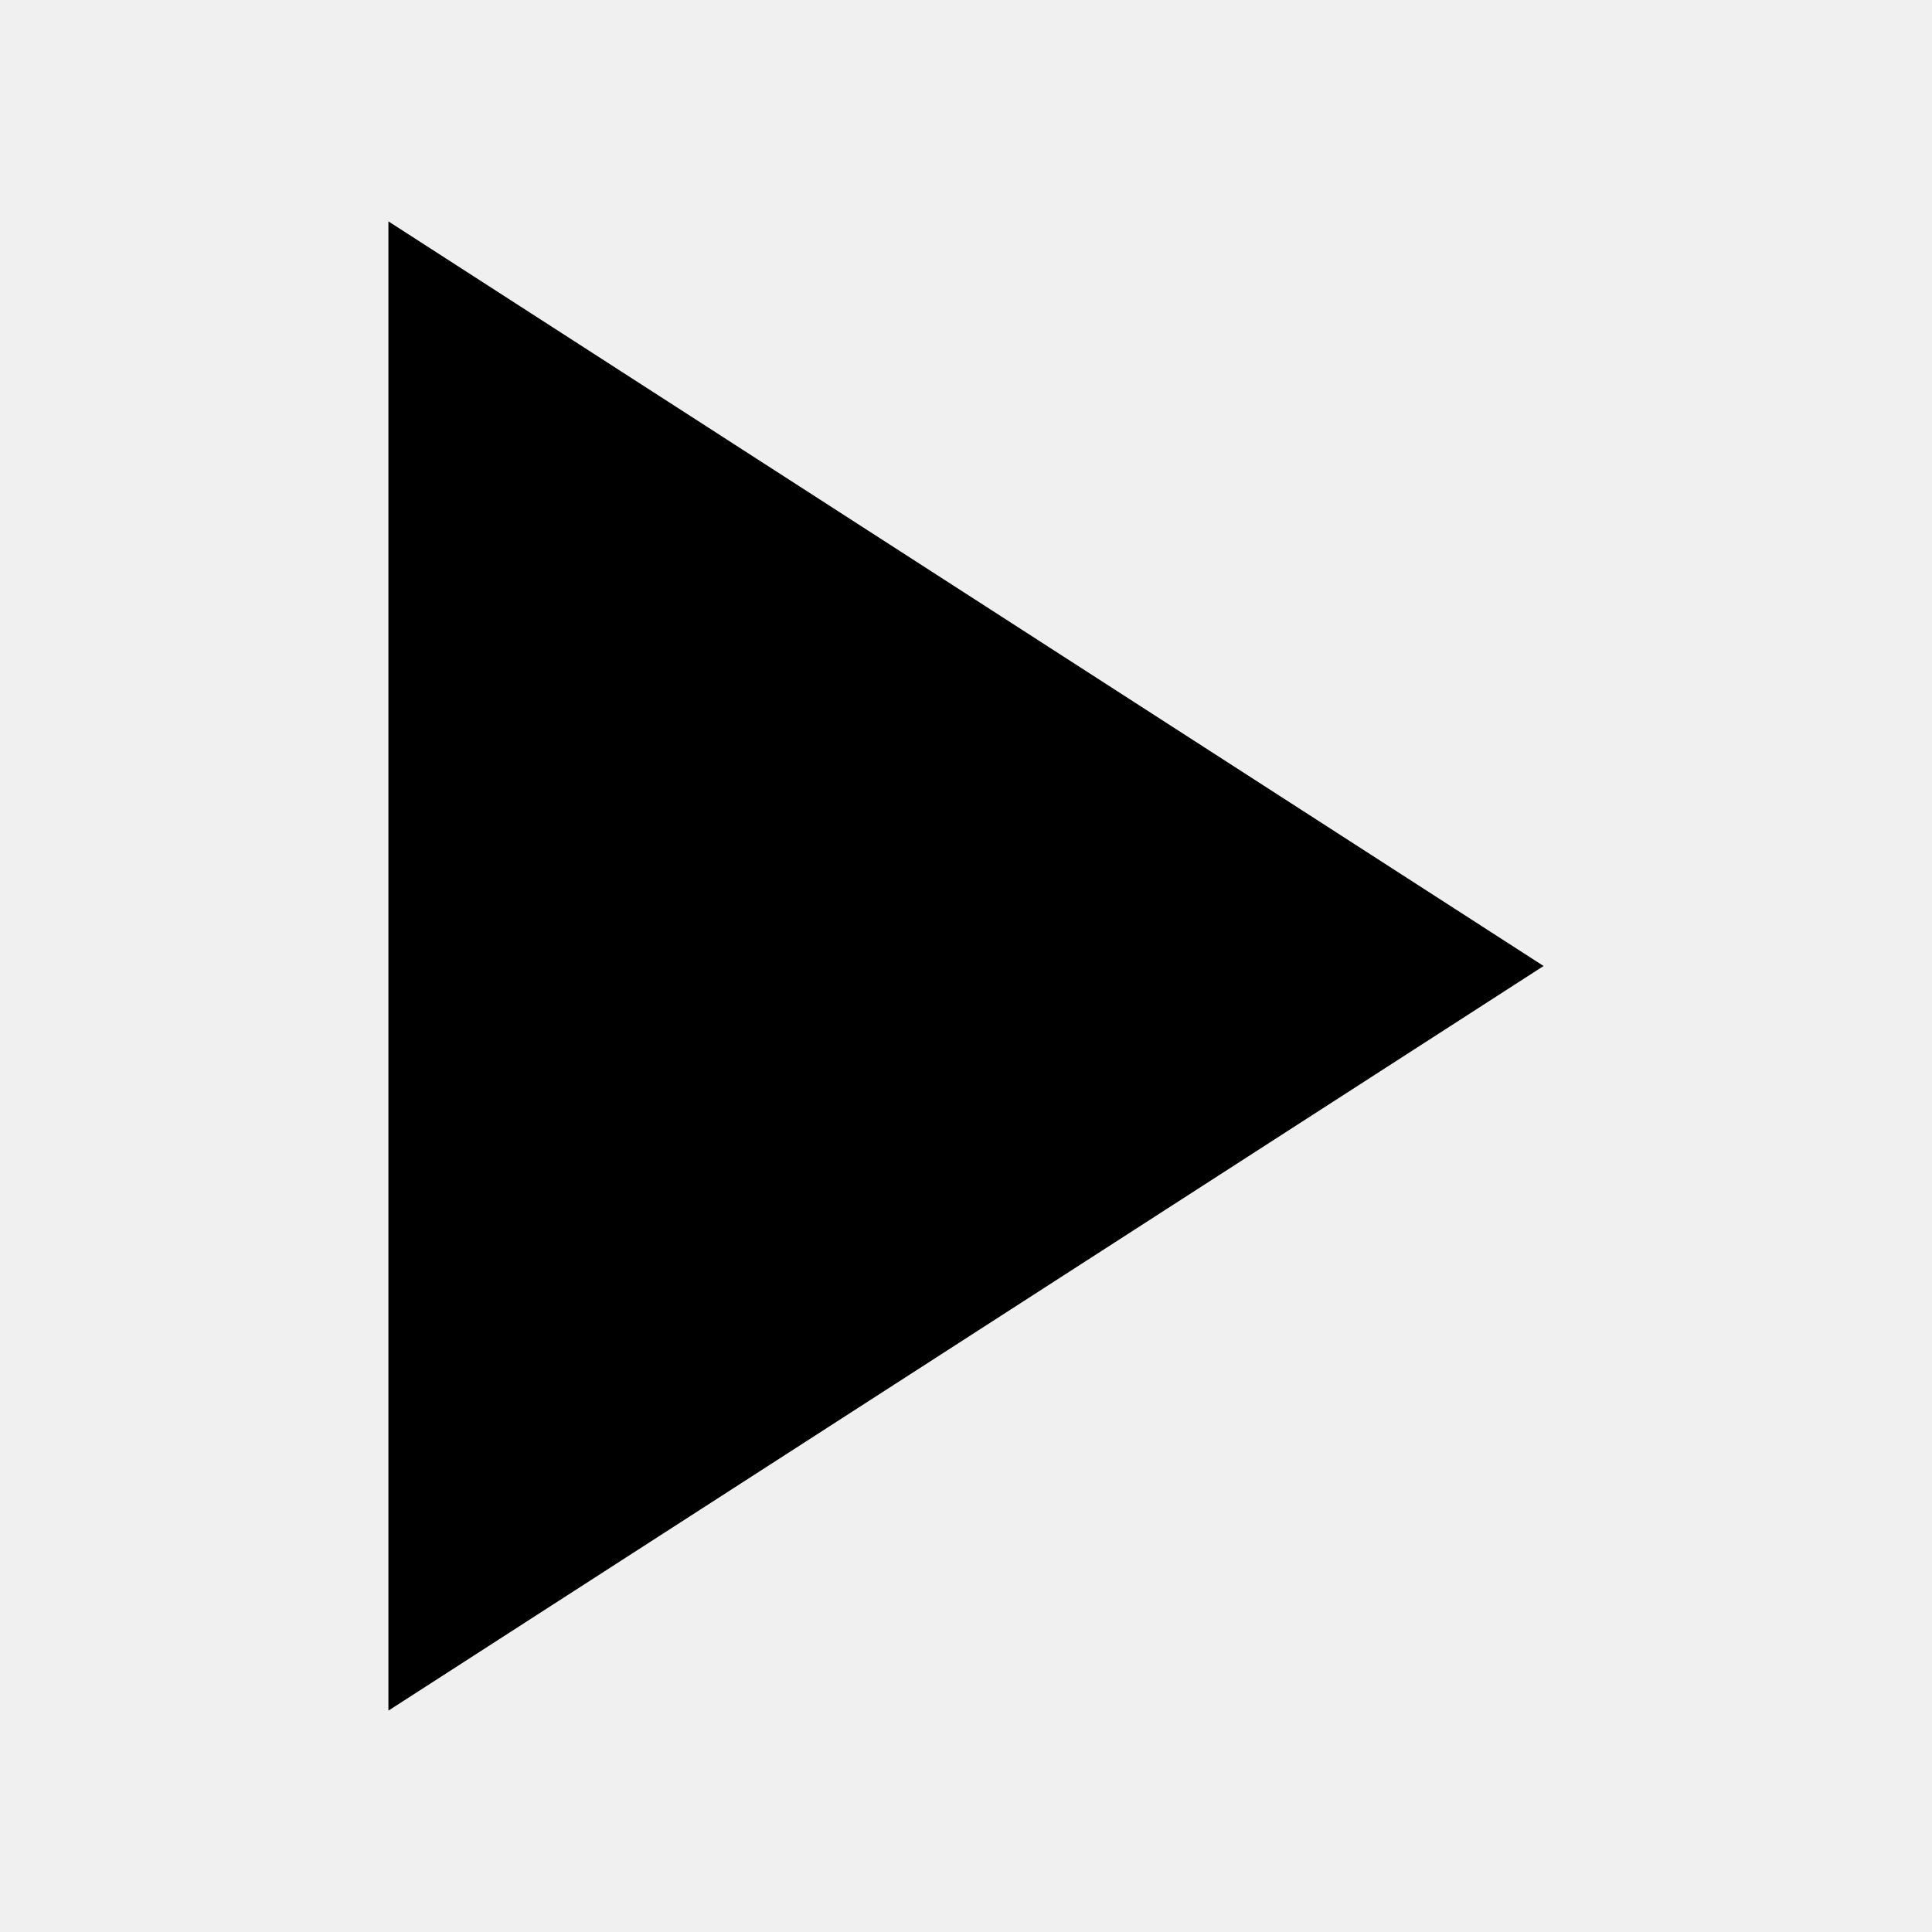
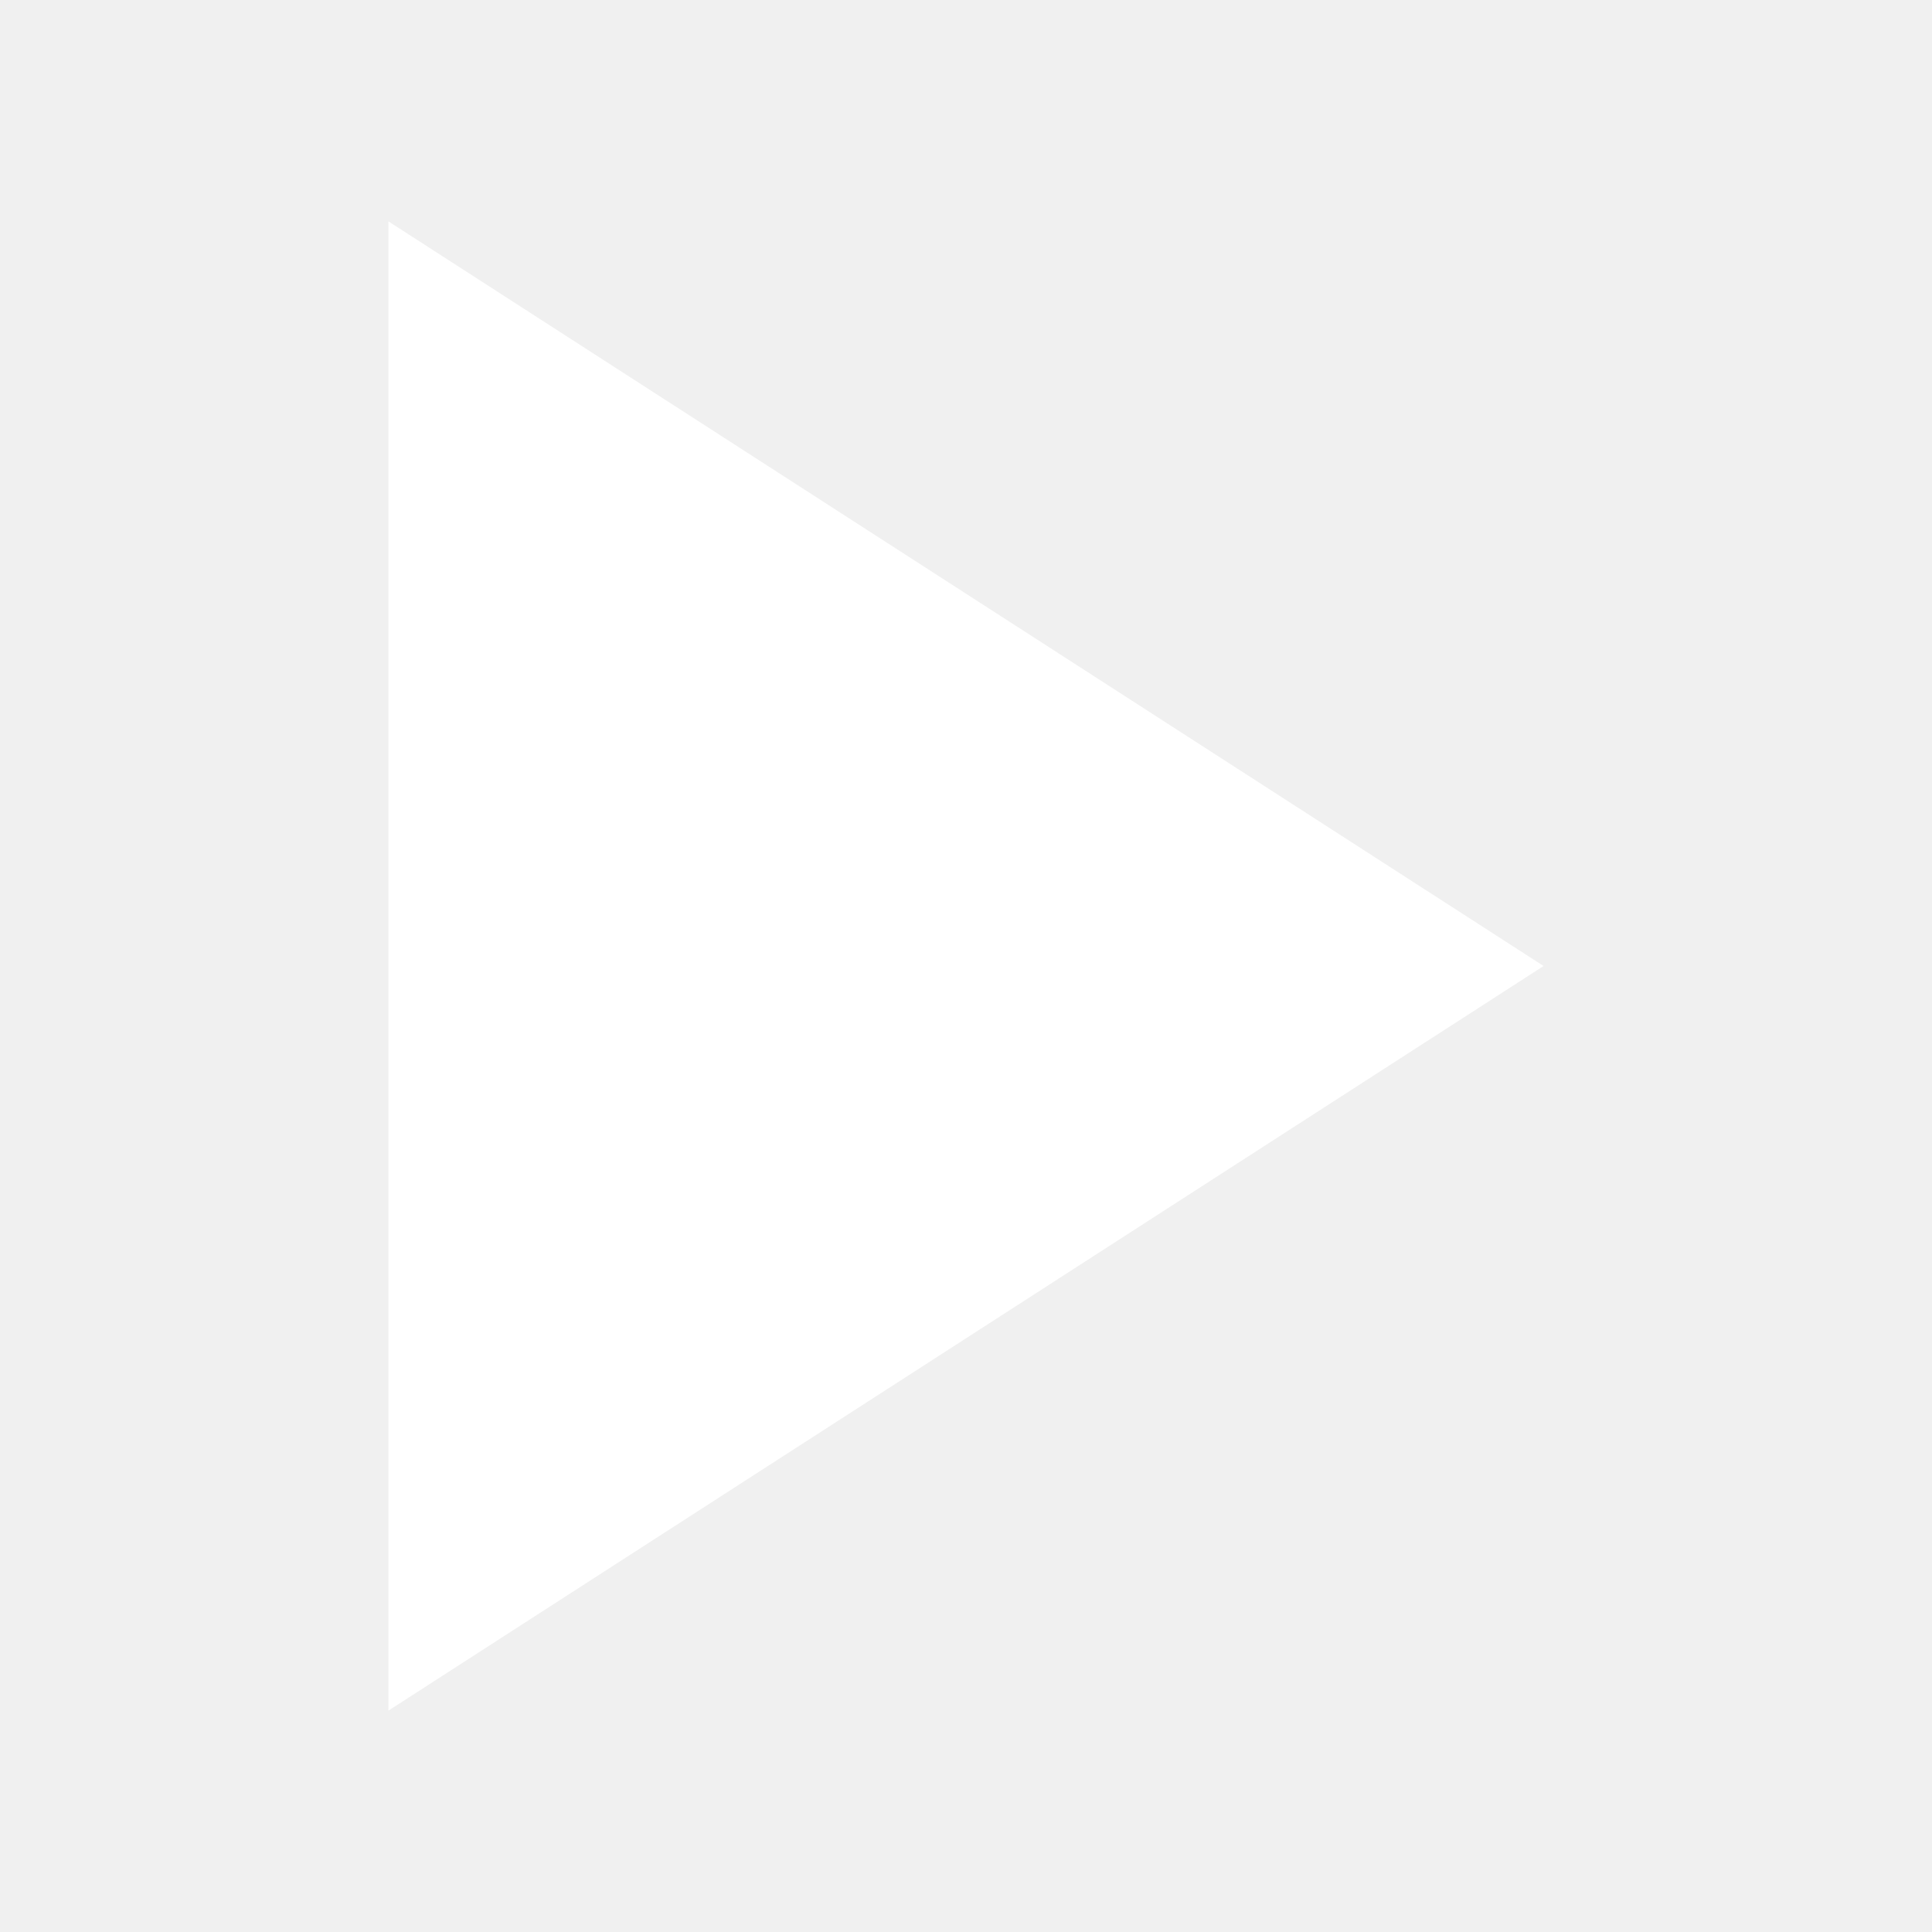
- <svg xmlns="http://www.w3.org/2000/svg" viewBox="0 0 96 96" id="Icons_Play" overflow="hidden">
+ <svg xmlns="http://www.w3.org/2000/svg" fill="white" viewBox="0 0 96 96" id="Icons_Play" overflow="hidden">
  <path d="M19.3 11 76.7 48 19.3 85Z" />
</svg>
